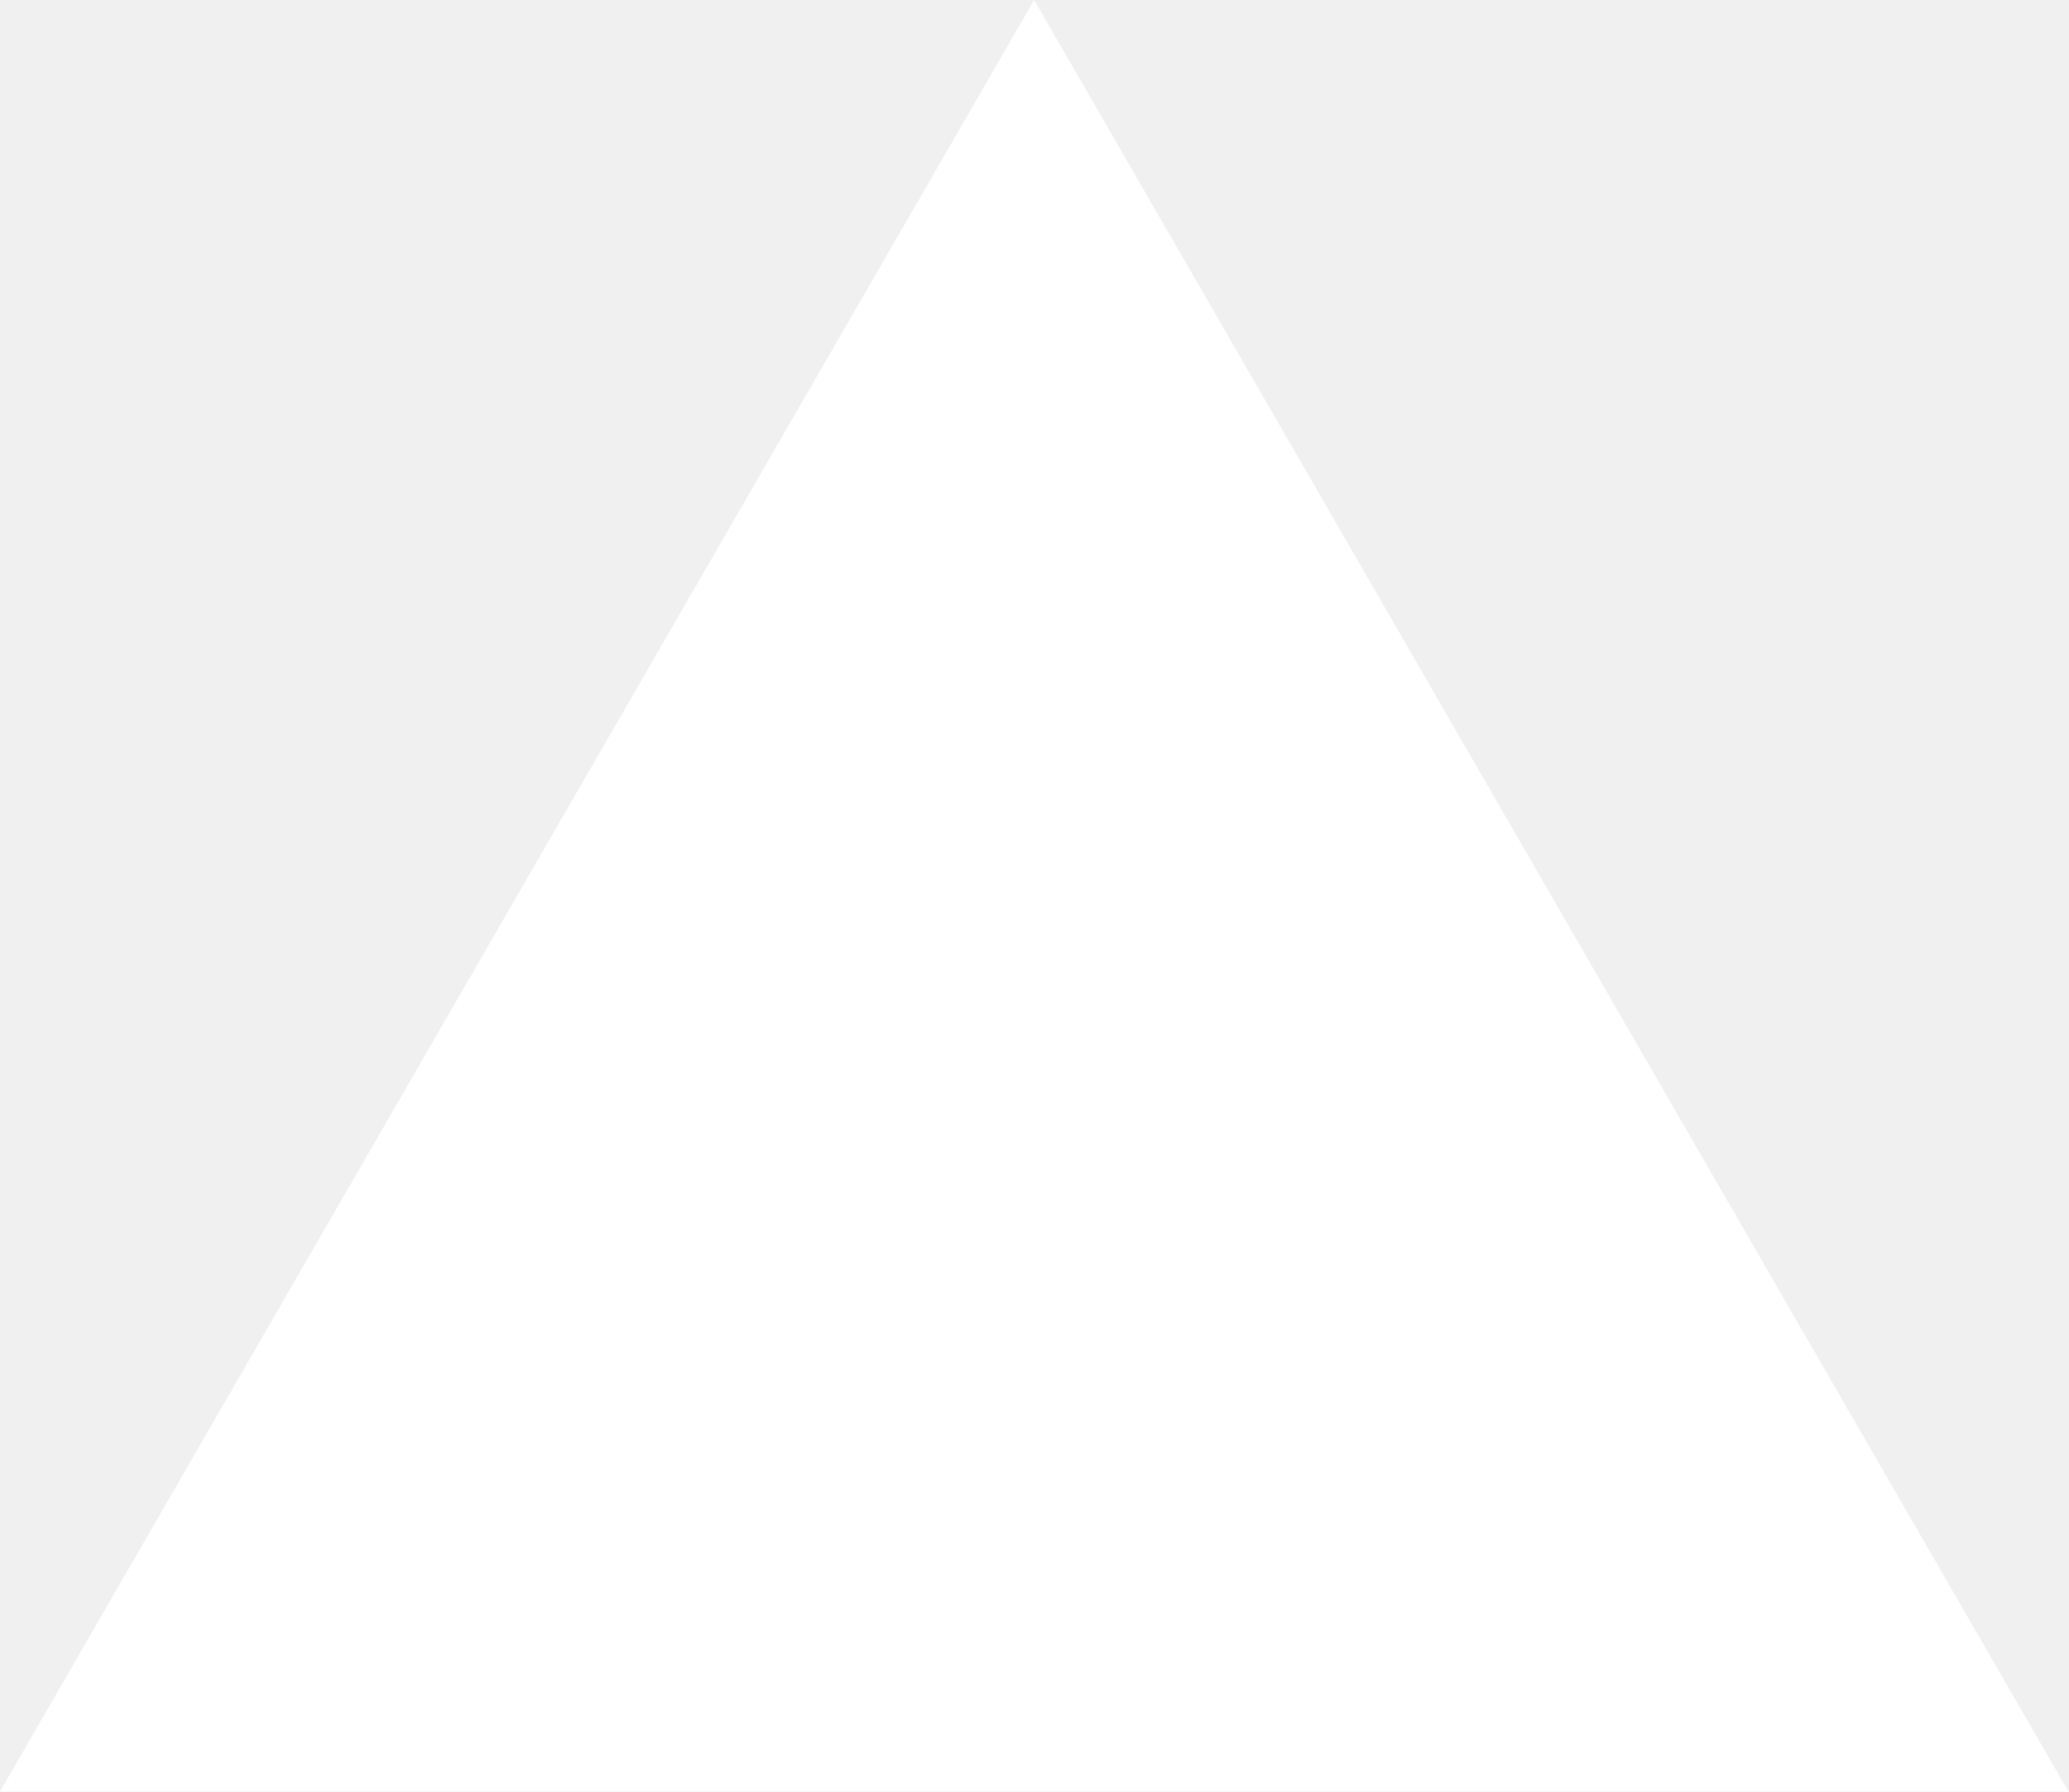
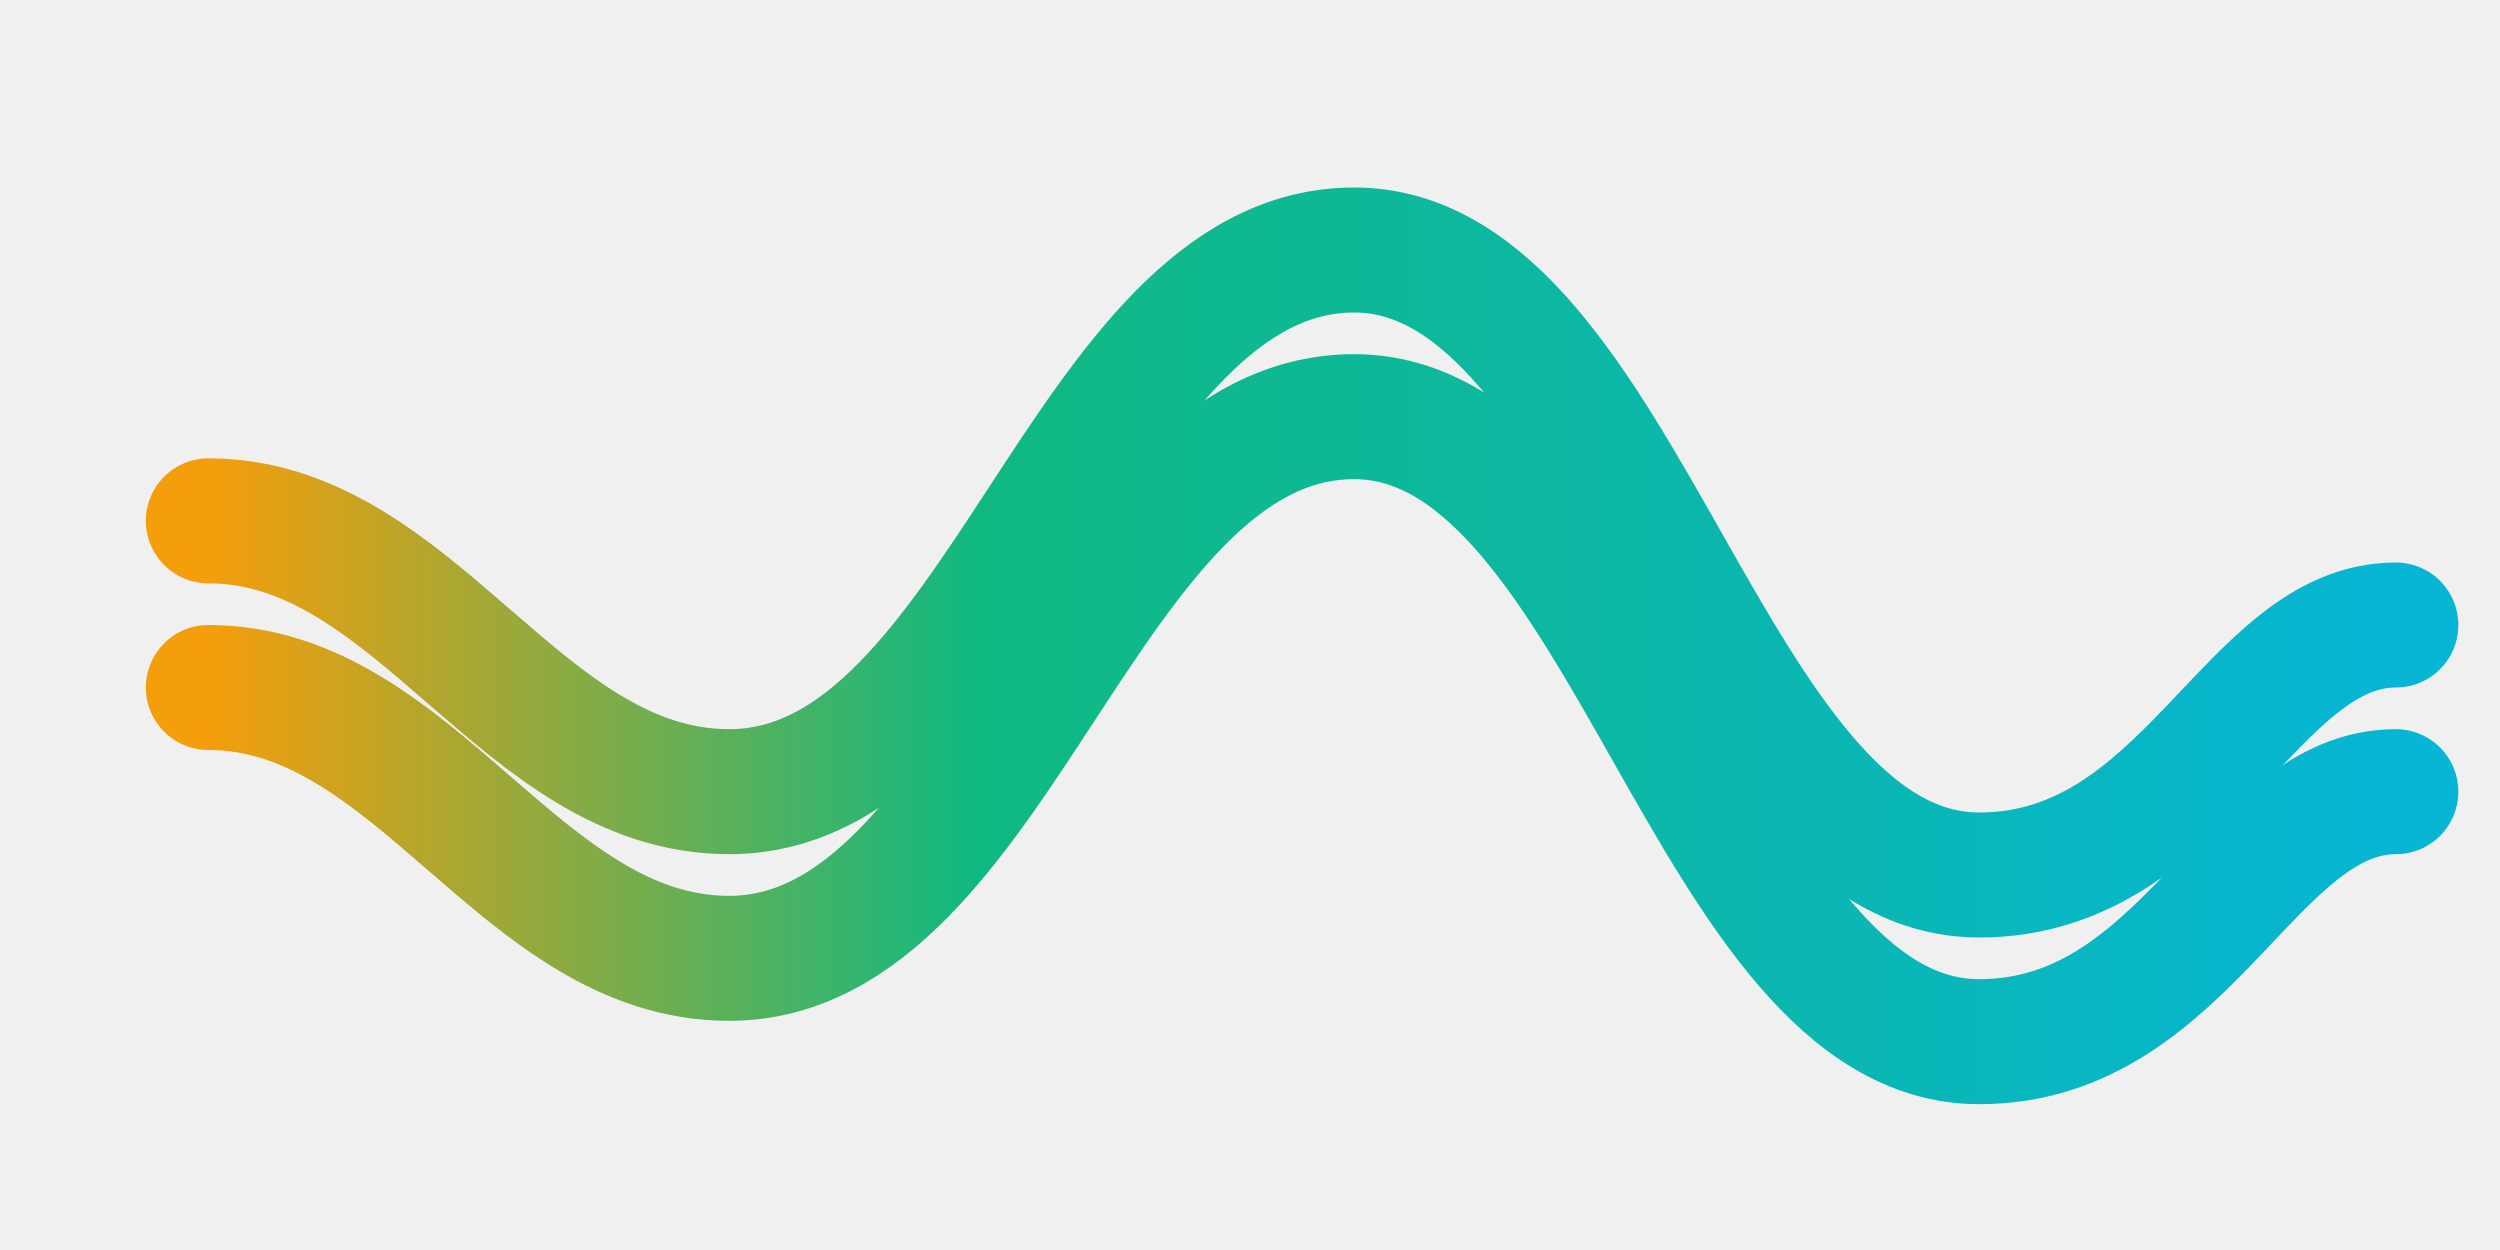
- <svg xmlns="http://www.w3.org/2000/svg" fill="none" viewBox="0 0 1155 1000">
-   <path d="m577.3 0 577.4 1000H0z" fill="#fff" />
+ <svg xmlns="http://www.w3.org/2000/svg" viewBox="0 0 120 60" fill="none">
+   <defs>
+     <linearGradient id="flowen-wave-gradient" x1="0%" y1="50%" x2="100%" y2="50%">
+       <stop offset="0%" stop-color="#F59E0B" />
+       <stop offset="35%" stop-color="#10B981" />
+       <stop offset="100%" stop-color="#06B6D4" />
+     </linearGradient>
+   </defs>
+   <path d="M 10 25 C 20 25, 25 38, 35 38 C 48 38, 52 12, 65 12 C 78 12, 82 42, 95 42 C 105 42, 108 30, 115 30" stroke="url(#flowen-wave-gradient)" stroke-width="6" stroke-linecap="round" fill="none" />
+   <path d="M 10 33 C 20 33, 25 46, 35 46 C 48 46, 52 20, 65 20 C 78 20, 82 50, 95 50 C 105 50, 108 38, 115 38" stroke="url(#flowen-wave-gradient)" stroke-width="6" stroke-linecap="round" fill="none" />
</svg>
